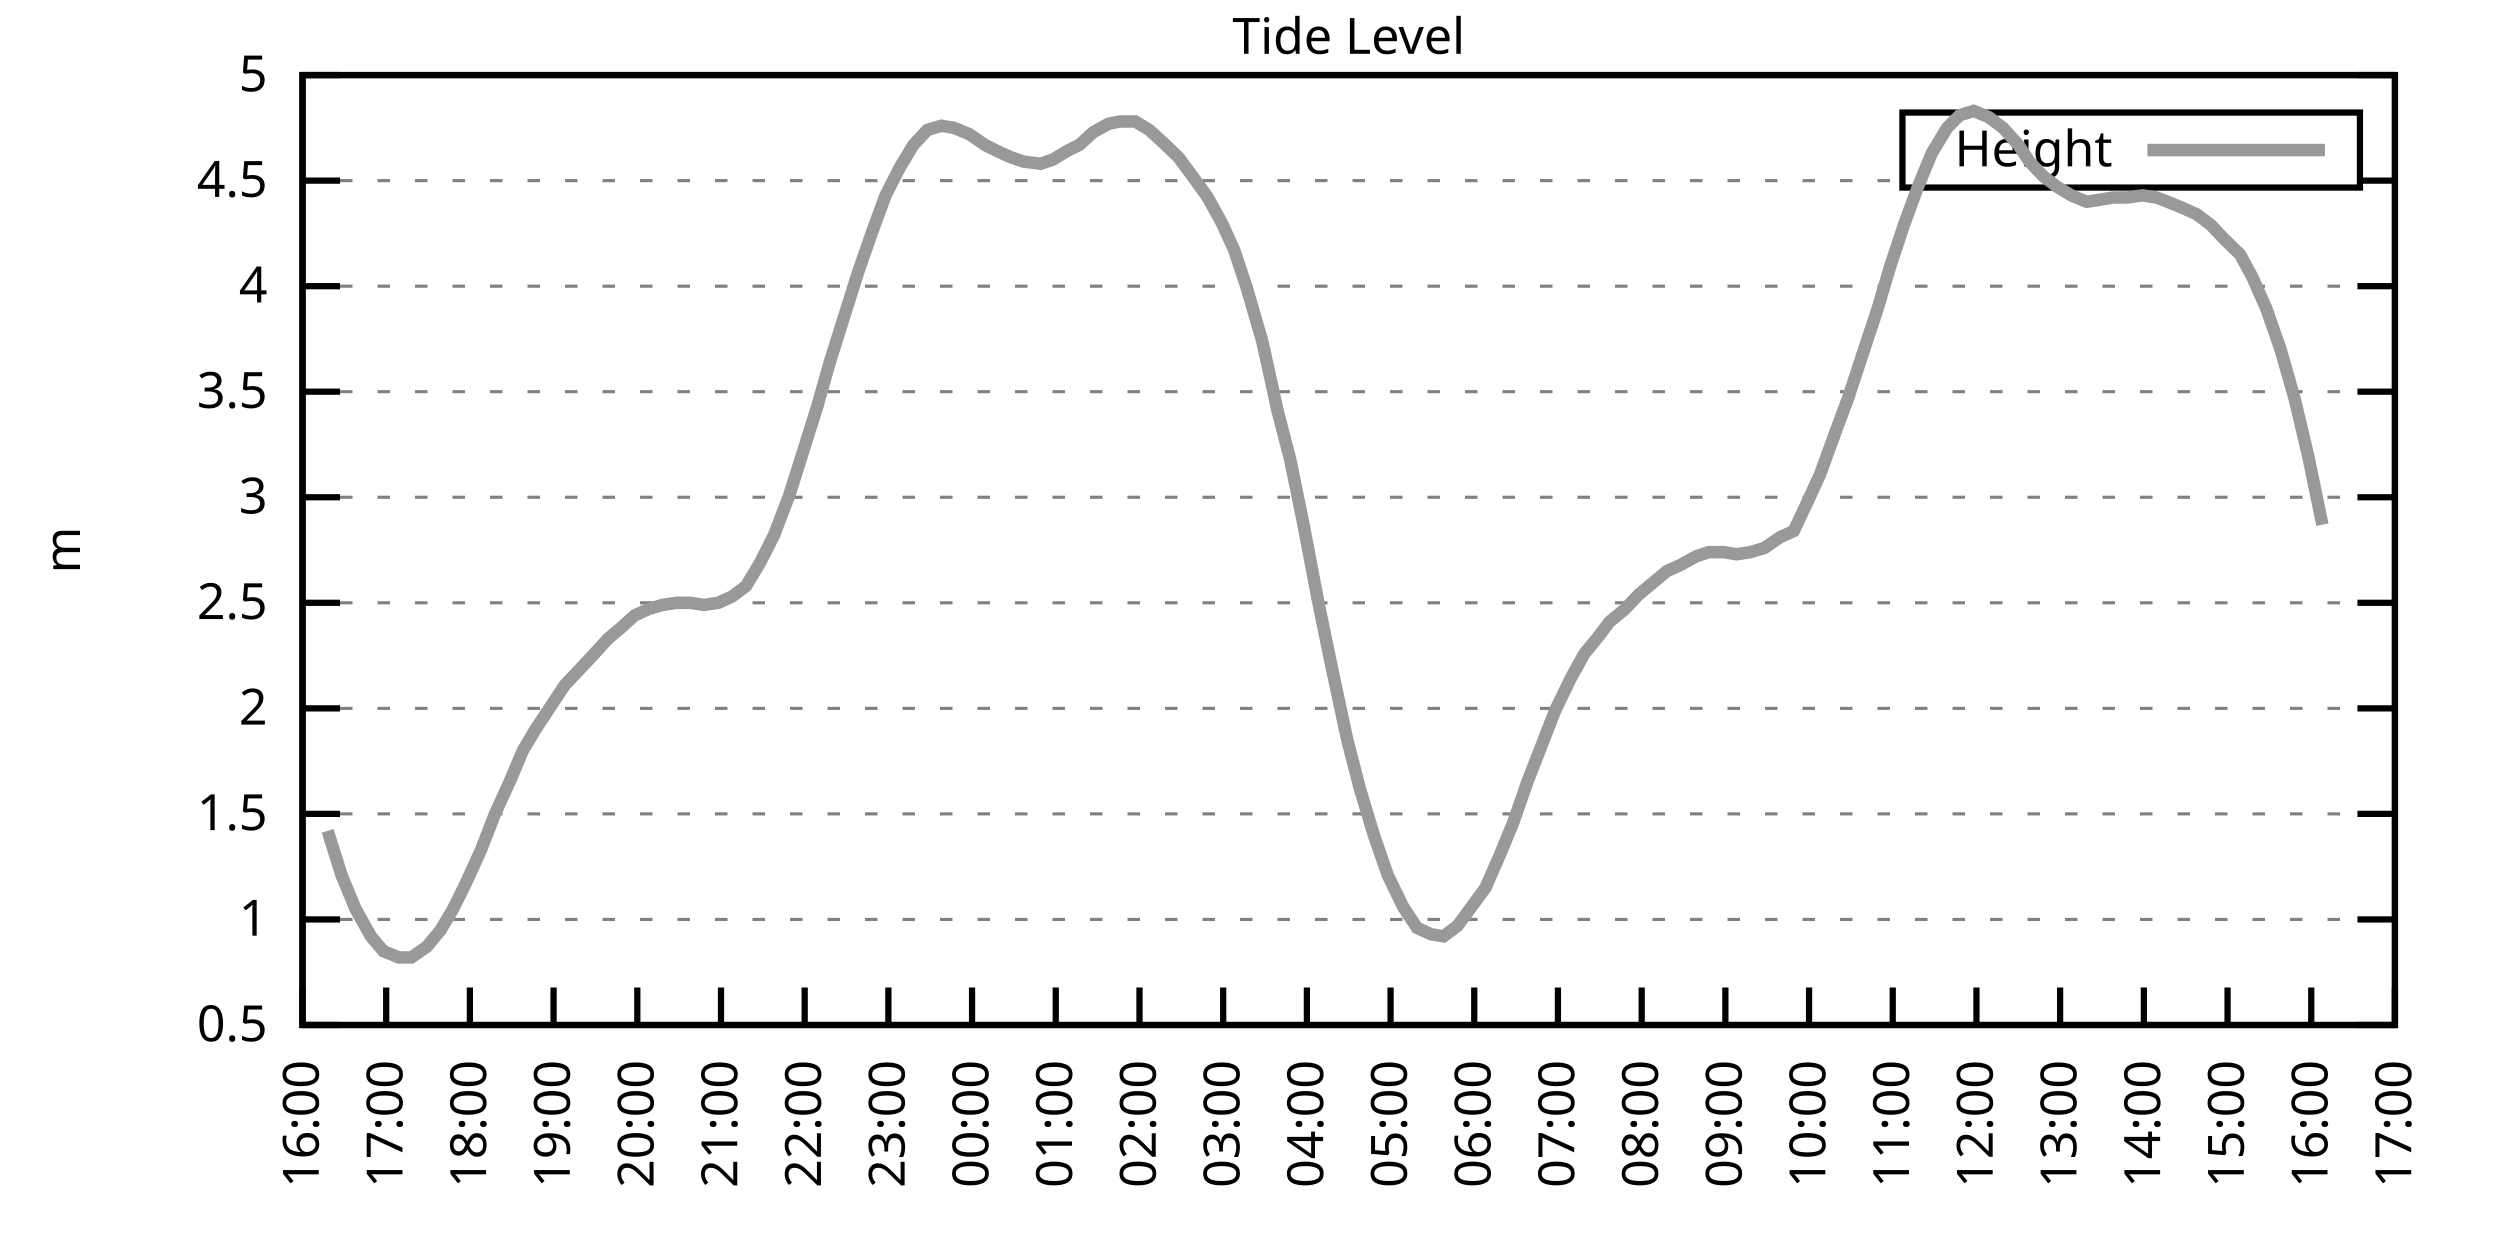
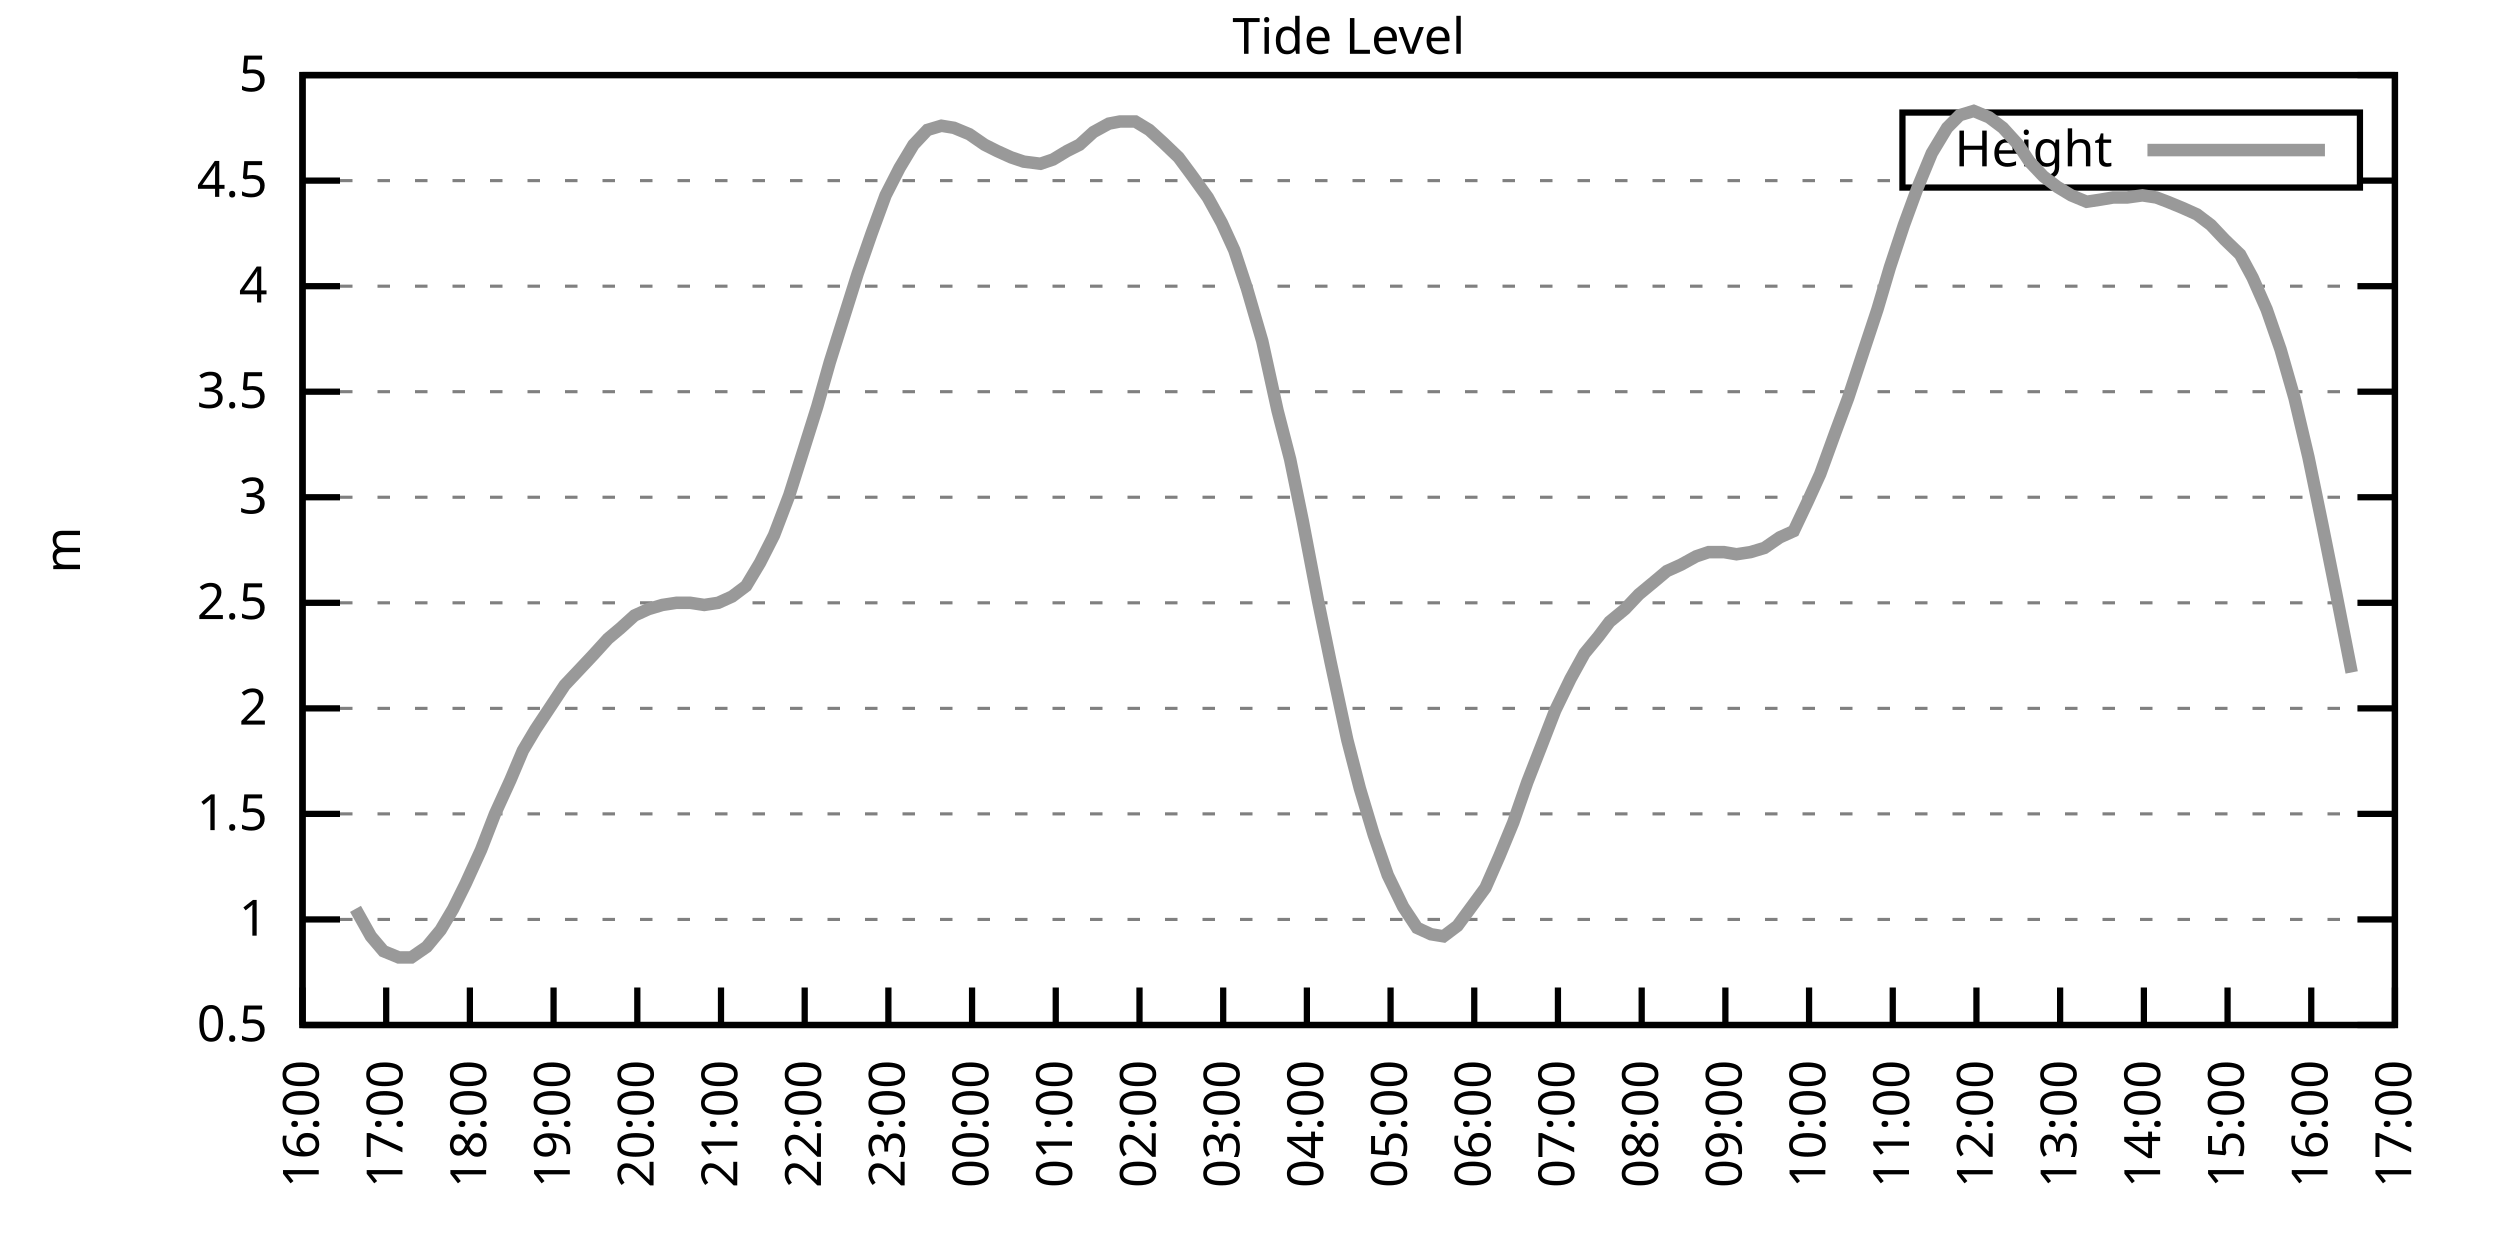
<svg xmlns="http://www.w3.org/2000/svg" xmlns:xlink="http://www.w3.org/1999/xlink" width="400" height="200" viewBox="0 0 400 200">
  <g id="gnuplot_canvas">
    <rect x="0" y="0" width="400" height="200" fill="none" />
    <defs>
      <circle id="gpDot" r="0.5" stroke-width="0.5" stroke="currentColor" />
      <path id="gpPt0" stroke-width="0.333" stroke="currentColor" d="M-1,0 h2 M0,-1 v2" />
      <path id="gpPt1" stroke-width="0.333" stroke="currentColor" d="M-1,-1 L1,1 M1,-1 L-1,1" />
      <path id="gpPt2" stroke-width="0.333" stroke="currentColor" d="M-1,0 L1,0 M0,-1 L0,1 M-1,-1 L1,1 M-1,1 L1,-1" />
      <rect id="gpPt3" stroke-width="0.333" stroke="currentColor" x="-1" y="-1" width="2" height="2" />
      <rect id="gpPt4" stroke-width="0.333" stroke="currentColor" fill="currentColor" x="-1" y="-1" width="2" height="2" />
      <circle id="gpPt5" stroke-width="0.333" stroke="currentColor" cx="0" cy="0" r="1" />
      <use xlink:href="#gpPt5" id="gpPt6" fill="currentColor" stroke="none" />
      <path id="gpPt7" stroke-width="0.333" stroke="currentColor" d="M0,-1.33 L-1.33,0.67 L1.33,0.67 z" />
      <use xlink:href="#gpPt7" id="gpPt8" fill="currentColor" stroke="none" />
      <use xlink:href="#gpPt7" id="gpPt9" stroke="currentColor" transform="rotate(180)" />
      <use xlink:href="#gpPt9" id="gpPt10" fill="currentColor" stroke="none" />
      <use xlink:href="#gpPt3" id="gpPt11" stroke="currentColor" transform="rotate(45)" />
      <use xlink:href="#gpPt11" id="gpPt12" fill="currentColor" stroke="none" />
      <path id="gpPt13" stroke-width="0.333" stroke="currentColor" d="M0,1.330 L1.265,0.411 L0.782,-1.067 L-0.782,-1.076 L-1.265,0.411 z" />
      <use xlink:href="#gpPt13" id="gpPt14" fill="currentColor" stroke="none" />
      <filter id="textbox" filterUnits="objectBoundingBox" x="0" y="0" height="1" width="1">
        <feFlood flood-color="white" flood-opacity="1" result="bgnd" />
        <feComposite in="SourceGraphic" in2="bgnd" operator="atop" />
      </filter>
      <filter id="greybox" filterUnits="objectBoundingBox" x="0" y="0" height="1" width="1">
        <feFlood flood-color="lightgrey" flood-opacity="1" result="grey" />
        <feComposite in="SourceGraphic" in2="grey" operator="atop" />
      </filter>
    </defs>
    <g fill="none" color="white" stroke="currentColor" stroke-width="1.00" stroke-linecap="butt" stroke-linejoin="miter">
</g>
    <g fill="none" color="black" stroke="currentColor" stroke-width="1.00" stroke-linecap="butt" stroke-linejoin="miter">
      <g stroke="none" shape-rendering="crispEdges">
        <polygon fill="rgb(255, 255, 255)" points="48.40,164.00 383.18,164.00 383.18,12.02 48.40,12.02 " />
      </g>
    </g>
    <g fill="none" color="black" stroke="currentColor" stroke-width="1.00" stroke-linecap="butt" stroke-linejoin="miter">
</g>
    <g fill="none" color="black" stroke="black" stroke-width="0.50" stroke-linecap="butt" stroke-linejoin="miter">
</g>
    <g fill="none" color="gray" stroke="currentColor" stroke-width="0.50" stroke-linecap="butt" stroke-linejoin="miter">
      <path stroke="gray" stroke-dasharray="2,4" class="gridline" d="M48.40,164.00 L383.19,164.00  " />
    </g>
    <g fill="none" color="gray" stroke="gray" stroke-width="1.00" stroke-linecap="butt" stroke-linejoin="miter">
</g>
    <g fill="none" color="black" stroke="currentColor" stroke-width="1.00" stroke-linecap="butt" stroke-linejoin="miter">
      <path stroke="black" d="M48.40,164.00 L54.40,164.00 M383.19,164.00 L377.19,164.00  " />
      <g transform="translate(42.80,166.60)" stroke="none" fill="black" font-family="Sans" font-size="8.00" text-anchor="end">
        <text>
          <tspan font-family="Sans"> 0.5</tspan>
        </text>
      </g>
    </g>
    <g fill="none" color="black" stroke="currentColor" stroke-width="1.00" stroke-linecap="butt" stroke-linejoin="miter">
</g>
    <g fill="none" color="black" stroke="black" stroke-width="0.50" stroke-linecap="butt" stroke-linejoin="miter">
</g>
    <g fill="none" color="gray" stroke="currentColor" stroke-width="0.50" stroke-linecap="butt" stroke-linejoin="miter">
      <path stroke="gray" stroke-dasharray="2,4" class="gridline" d="M48.40,147.11 L383.19,147.11  " />
    </g>
    <g fill="none" color="gray" stroke="gray" stroke-width="1.00" stroke-linecap="butt" stroke-linejoin="miter">
</g>
    <g fill="none" color="black" stroke="currentColor" stroke-width="1.00" stroke-linecap="butt" stroke-linejoin="miter">
      <path stroke="black" d="M48.40,147.11 L54.40,147.11 M383.19,147.11 L377.19,147.11  " />
      <g transform="translate(42.80,149.71)" stroke="none" fill="black" font-family="Sans" font-size="8.00" text-anchor="end">
        <text>
          <tspan font-family="Sans"> 1</tspan>
        </text>
      </g>
    </g>
    <g fill="none" color="black" stroke="currentColor" stroke-width="1.00" stroke-linecap="butt" stroke-linejoin="miter">
</g>
    <g fill="none" color="black" stroke="black" stroke-width="0.50" stroke-linecap="butt" stroke-linejoin="miter">
</g>
    <g fill="none" color="gray" stroke="currentColor" stroke-width="0.50" stroke-linecap="butt" stroke-linejoin="miter">
      <path stroke="gray" stroke-dasharray="2,4" class="gridline" d="M48.40,130.22 L383.19,130.22  " />
    </g>
    <g fill="none" color="gray" stroke="gray" stroke-width="1.00" stroke-linecap="butt" stroke-linejoin="miter">
</g>
    <g fill="none" color="black" stroke="currentColor" stroke-width="1.00" stroke-linecap="butt" stroke-linejoin="miter">
      <path stroke="black" d="M48.40,130.22 L54.40,130.22 M383.19,130.22 L377.19,130.22  " />
      <g transform="translate(42.80,132.82)" stroke="none" fill="black" font-family="Sans" font-size="8.00" text-anchor="end">
        <text>
          <tspan font-family="Sans"> 1.5</tspan>
        </text>
      </g>
    </g>
    <g fill="none" color="black" stroke="currentColor" stroke-width="1.00" stroke-linecap="butt" stroke-linejoin="miter">
</g>
    <g fill="none" color="black" stroke="black" stroke-width="0.50" stroke-linecap="butt" stroke-linejoin="miter">
</g>
    <g fill="none" color="gray" stroke="currentColor" stroke-width="0.50" stroke-linecap="butt" stroke-linejoin="miter">
      <path stroke="gray" stroke-dasharray="2,4" class="gridline" d="M48.40,113.34 L383.19,113.34  " />
    </g>
    <g fill="none" color="gray" stroke="gray" stroke-width="1.00" stroke-linecap="butt" stroke-linejoin="miter">
</g>
    <g fill="none" color="black" stroke="currentColor" stroke-width="1.00" stroke-linecap="butt" stroke-linejoin="miter">
      <path stroke="black" d="M48.40,113.34 L54.40,113.34 M383.19,113.34 L377.19,113.34  " />
      <g transform="translate(42.80,115.94)" stroke="none" fill="black" font-family="Sans" font-size="8.00" text-anchor="end">
        <text>
          <tspan font-family="Sans"> 2</tspan>
        </text>
      </g>
    </g>
    <g fill="none" color="black" stroke="currentColor" stroke-width="1.00" stroke-linecap="butt" stroke-linejoin="miter">
</g>
    <g fill="none" color="black" stroke="black" stroke-width="0.50" stroke-linecap="butt" stroke-linejoin="miter">
</g>
    <g fill="none" color="gray" stroke="currentColor" stroke-width="0.50" stroke-linecap="butt" stroke-linejoin="miter">
      <path stroke="gray" stroke-dasharray="2,4" class="gridline" d="M48.40,96.45 L383.19,96.45  " />
    </g>
    <g fill="none" color="gray" stroke="gray" stroke-width="1.00" stroke-linecap="butt" stroke-linejoin="miter">
</g>
    <g fill="none" color="black" stroke="currentColor" stroke-width="1.00" stroke-linecap="butt" stroke-linejoin="miter">
      <path stroke="black" d="M48.40,96.45 L54.40,96.45 M383.19,96.45 L377.19,96.45  " />
      <g transform="translate(42.80,99.05)" stroke="none" fill="black" font-family="Sans" font-size="8.00" text-anchor="end">
        <text>
          <tspan font-family="Sans"> 2.5</tspan>
        </text>
      </g>
    </g>
    <g fill="none" color="black" stroke="currentColor" stroke-width="1.00" stroke-linecap="butt" stroke-linejoin="miter">
</g>
    <g fill="none" color="black" stroke="black" stroke-width="0.50" stroke-linecap="butt" stroke-linejoin="miter">
</g>
    <g fill="none" color="gray" stroke="currentColor" stroke-width="0.50" stroke-linecap="butt" stroke-linejoin="miter">
      <path stroke="gray" stroke-dasharray="2,4" class="gridline" d="M48.40,79.56 L383.19,79.56  " />
    </g>
    <g fill="none" color="gray" stroke="gray" stroke-width="1.00" stroke-linecap="butt" stroke-linejoin="miter">
</g>
    <g fill="none" color="black" stroke="currentColor" stroke-width="1.00" stroke-linecap="butt" stroke-linejoin="miter">
      <path stroke="black" d="M48.40,79.56 L54.40,79.56 M383.19,79.56 L377.19,79.56  " />
      <g transform="translate(42.80,82.16)" stroke="none" fill="black" font-family="Sans" font-size="8.00" text-anchor="end">
        <text>
          <tspan font-family="Sans"> 3</tspan>
        </text>
      </g>
    </g>
    <g fill="none" color="black" stroke="currentColor" stroke-width="1.00" stroke-linecap="butt" stroke-linejoin="miter">
</g>
    <g fill="none" color="black" stroke="black" stroke-width="0.50" stroke-linecap="butt" stroke-linejoin="miter">
</g>
    <g fill="none" color="gray" stroke="currentColor" stroke-width="0.50" stroke-linecap="butt" stroke-linejoin="miter">
      <path stroke="gray" stroke-dasharray="2,4" class="gridline" d="M48.40,62.67 L383.19,62.67  " />
    </g>
    <g fill="none" color="gray" stroke="gray" stroke-width="1.00" stroke-linecap="butt" stroke-linejoin="miter">
</g>
    <g fill="none" color="black" stroke="currentColor" stroke-width="1.00" stroke-linecap="butt" stroke-linejoin="miter">
      <path stroke="black" d="M48.40,62.67 L54.40,62.67 M383.19,62.67 L377.19,62.67  " />
      <g transform="translate(42.80,65.27)" stroke="none" fill="black" font-family="Sans" font-size="8.00" text-anchor="end">
        <text>
          <tspan font-family="Sans"> 3.5</tspan>
        </text>
      </g>
    </g>
    <g fill="none" color="black" stroke="currentColor" stroke-width="1.00" stroke-linecap="butt" stroke-linejoin="miter">
</g>
    <g fill="none" color="black" stroke="black" stroke-width="0.50" stroke-linecap="butt" stroke-linejoin="miter">
</g>
    <g fill="none" color="gray" stroke="currentColor" stroke-width="0.50" stroke-linecap="butt" stroke-linejoin="miter">
      <path stroke="gray" stroke-dasharray="2,4" class="gridline" d="M48.40,45.79 L383.19,45.79  " />
    </g>
    <g fill="none" color="gray" stroke="gray" stroke-width="1.00" stroke-linecap="butt" stroke-linejoin="miter">
</g>
    <g fill="none" color="black" stroke="currentColor" stroke-width="1.00" stroke-linecap="butt" stroke-linejoin="miter">
      <path stroke="black" d="M48.40,45.79 L54.40,45.79 M383.19,45.79 L377.19,45.79  " />
      <g transform="translate(42.80,48.39)" stroke="none" fill="black" font-family="Sans" font-size="8.00" text-anchor="end">
        <text>
          <tspan font-family="Sans"> 4</tspan>
        </text>
      </g>
    </g>
    <g fill="none" color="black" stroke="currentColor" stroke-width="1.00" stroke-linecap="butt" stroke-linejoin="miter">
</g>
    <g fill="none" color="black" stroke="black" stroke-width="0.50" stroke-linecap="butt" stroke-linejoin="miter">
</g>
    <g fill="none" color="gray" stroke="currentColor" stroke-width="0.50" stroke-linecap="butt" stroke-linejoin="miter">
      <path stroke="gray" stroke-dasharray="2,4" class="gridline" d="M48.40,28.90 L304.39,28.90 M377.59,28.90 L383.19,28.90  " />
    </g>
    <g fill="none" color="gray" stroke="gray" stroke-width="1.00" stroke-linecap="butt" stroke-linejoin="miter">
</g>
    <g fill="none" color="black" stroke="currentColor" stroke-width="1.00" stroke-linecap="butt" stroke-linejoin="miter">
      <path stroke="black" d="M48.40,28.90 L54.40,28.90 M383.19,28.90 L377.19,28.90  " />
      <g transform="translate(42.80,31.50)" stroke="none" fill="black" font-family="Sans" font-size="8.00" text-anchor="end">
        <text>
          <tspan font-family="Sans"> 4.5</tspan>
        </text>
      </g>
    </g>
    <g fill="none" color="black" stroke="currentColor" stroke-width="1.00" stroke-linecap="butt" stroke-linejoin="miter">
</g>
    <g fill="none" color="black" stroke="black" stroke-width="0.50" stroke-linecap="butt" stroke-linejoin="miter">
</g>
    <g fill="none" color="gray" stroke="currentColor" stroke-width="0.50" stroke-linecap="butt" stroke-linejoin="miter">
      <path stroke="gray" stroke-dasharray="2,4" class="gridline" d="M48.40,12.01 L383.19,12.01  " />
    </g>
    <g fill="none" color="gray" stroke="gray" stroke-width="1.00" stroke-linecap="butt" stroke-linejoin="miter">
</g>
    <g fill="none" color="black" stroke="currentColor" stroke-width="1.00" stroke-linecap="butt" stroke-linejoin="miter">
      <path stroke="black" d="M48.40,12.01 L54.40,12.01 M383.19,12.01 L377.19,12.01  " />
      <g transform="translate(42.80,14.61)" stroke="none" fill="black" font-family="Sans" font-size="8.00" text-anchor="end">
        <text>
          <tspan font-family="Sans"> 5</tspan>
        </text>
      </g>
    </g>
    <g fill="none" color="black" stroke="currentColor" stroke-width="1.00" stroke-linecap="butt" stroke-linejoin="miter">
      <path stroke="black" d="M48.40,164.00 L48.40,158.00  " />
      <g transform="translate(51.00,169.60) rotate(270.00)" stroke="none" fill="black" font-family="Sans" font-size="8.00" text-anchor="end">
        <text>
          <tspan font-family="Sans">16:00</tspan>
        </text>
      </g>
    </g>
    <g fill="none" color="black" stroke="currentColor" stroke-width="1.00" stroke-linecap="butt" stroke-linejoin="miter">
      <path stroke="black" d="M61.79,164.00 L61.79,158.00  " />
      <g transform="translate(64.39,169.60) rotate(270.00)" stroke="none" fill="black" font-family="Sans" font-size="8.00" text-anchor="end">
        <text>
          <tspan font-family="Sans">17:00</tspan>
        </text>
      </g>
    </g>
    <g fill="none" color="black" stroke="currentColor" stroke-width="1.00" stroke-linecap="butt" stroke-linejoin="miter">
      <path stroke="black" d="M75.18,164.00 L75.18,158.00  " />
      <g transform="translate(77.78,169.60) rotate(270.00)" stroke="none" fill="black" font-family="Sans" font-size="8.00" text-anchor="end">
        <text>
          <tspan font-family="Sans">18:00</tspan>
        </text>
      </g>
    </g>
    <g fill="none" color="black" stroke="currentColor" stroke-width="1.00" stroke-linecap="butt" stroke-linejoin="miter">
      <path stroke="black" d="M88.57,164.00 L88.57,158.00  " />
      <g transform="translate(91.17,169.60) rotate(270.00)" stroke="none" fill="black" font-family="Sans" font-size="8.00" text-anchor="end">
        <text>
          <tspan font-family="Sans">19:00</tspan>
        </text>
      </g>
    </g>
    <g fill="none" color="black" stroke="currentColor" stroke-width="1.00" stroke-linecap="butt" stroke-linejoin="miter">
      <path stroke="black" d="M101.97,164.00 L101.97,158.00  " />
      <g transform="translate(104.57,169.60) rotate(270.00)" stroke="none" fill="black" font-family="Sans" font-size="8.00" text-anchor="end">
        <text>
          <tspan font-family="Sans">20:00</tspan>
        </text>
      </g>
    </g>
    <g fill="none" color="black" stroke="currentColor" stroke-width="1.00" stroke-linecap="butt" stroke-linejoin="miter">
      <path stroke="black" d="M115.36,164.00 L115.36,158.00  " />
      <g transform="translate(117.96,169.60) rotate(270.00)" stroke="none" fill="black" font-family="Sans" font-size="8.00" text-anchor="end">
        <text>
          <tspan font-family="Sans">21:00</tspan>
        </text>
      </g>
    </g>
    <g fill="none" color="black" stroke="currentColor" stroke-width="1.00" stroke-linecap="butt" stroke-linejoin="miter">
      <path stroke="black" d="M128.75,164.00 L128.75,158.00  " />
      <g transform="translate(131.35,169.60) rotate(270.00)" stroke="none" fill="black" font-family="Sans" font-size="8.00" text-anchor="end">
        <text>
          <tspan font-family="Sans">22:00</tspan>
        </text>
      </g>
    </g>
    <g fill="none" color="black" stroke="currentColor" stroke-width="1.00" stroke-linecap="butt" stroke-linejoin="miter">
      <path stroke="black" d="M142.14,164.00 L142.14,158.00  " />
      <g transform="translate(144.74,169.60) rotate(270.00)" stroke="none" fill="black" font-family="Sans" font-size="8.00" text-anchor="end">
        <text>
          <tspan font-family="Sans">23:00</tspan>
        </text>
      </g>
    </g>
    <g fill="none" color="black" stroke="currentColor" stroke-width="1.00" stroke-linecap="butt" stroke-linejoin="miter">
      <path stroke="black" d="M155.53,164.00 L155.53,158.00  " />
      <g transform="translate(158.13,169.60) rotate(270.00)" stroke="none" fill="black" font-family="Sans" font-size="8.00" text-anchor="end">
        <text>
          <tspan font-family="Sans">00:00</tspan>
        </text>
      </g>
    </g>
    <g fill="none" color="black" stroke="currentColor" stroke-width="1.00" stroke-linecap="butt" stroke-linejoin="miter">
      <path stroke="black" d="M168.92,164.00 L168.92,158.00  " />
      <g transform="translate(171.52,169.60) rotate(270.00)" stroke="none" fill="black" font-family="Sans" font-size="8.00" text-anchor="end">
        <text>
          <tspan font-family="Sans">01:00</tspan>
        </text>
      </g>
    </g>
    <g fill="none" color="black" stroke="currentColor" stroke-width="1.00" stroke-linecap="butt" stroke-linejoin="miter">
      <path stroke="black" d="M182.32,164.00 L182.32,158.00  " />
      <g transform="translate(184.92,169.60) rotate(270.00)" stroke="none" fill="black" font-family="Sans" font-size="8.00" text-anchor="end">
        <text>
          <tspan font-family="Sans">02:00</tspan>
        </text>
      </g>
    </g>
    <g fill="none" color="black" stroke="currentColor" stroke-width="1.00" stroke-linecap="butt" stroke-linejoin="miter">
      <path stroke="black" d="M195.71,164.00 L195.71,158.00  " />
      <g transform="translate(198.31,169.60) rotate(270.00)" stroke="none" fill="black" font-family="Sans" font-size="8.00" text-anchor="end">
        <text>
          <tspan font-family="Sans">03:00</tspan>
        </text>
      </g>
    </g>
    <g fill="none" color="black" stroke="currentColor" stroke-width="1.00" stroke-linecap="butt" stroke-linejoin="miter">
      <path stroke="black" d="M209.10,164.00 L209.10,158.00  " />
      <g transform="translate(211.70,169.60) rotate(270.00)" stroke="none" fill="black" font-family="Sans" font-size="8.00" text-anchor="end">
        <text>
          <tspan font-family="Sans">04:00</tspan>
        </text>
      </g>
    </g>
    <g fill="none" color="black" stroke="currentColor" stroke-width="1.00" stroke-linecap="butt" stroke-linejoin="miter">
      <path stroke="black" d="M222.49,164.00 L222.49,158.00  " />
      <g transform="translate(225.09,169.60) rotate(270.00)" stroke="none" fill="black" font-family="Sans" font-size="8.00" text-anchor="end">
        <text>
          <tspan font-family="Sans">05:00</tspan>
        </text>
      </g>
    </g>
    <g fill="none" color="black" stroke="currentColor" stroke-width="1.00" stroke-linecap="butt" stroke-linejoin="miter">
      <path stroke="black" d="M235.88,164.00 L235.88,158.00  " />
      <g transform="translate(238.48,169.60) rotate(270.00)" stroke="none" fill="black" font-family="Sans" font-size="8.00" text-anchor="end">
        <text>
          <tspan font-family="Sans">06:00</tspan>
        </text>
      </g>
    </g>
    <g fill="none" color="black" stroke="currentColor" stroke-width="1.00" stroke-linecap="butt" stroke-linejoin="miter">
      <path stroke="black" d="M249.27,164.00 L249.27,158.00  " />
      <g transform="translate(251.87,169.60) rotate(270.00)" stroke="none" fill="black" font-family="Sans" font-size="8.00" text-anchor="end">
        <text>
          <tspan font-family="Sans">07:00</tspan>
        </text>
      </g>
    </g>
    <g fill="none" color="black" stroke="currentColor" stroke-width="1.00" stroke-linecap="butt" stroke-linejoin="miter">
      <path stroke="black" d="M262.67,164.00 L262.67,158.00  " />
      <g transform="translate(265.27,169.60) rotate(270.00)" stroke="none" fill="black" font-family="Sans" font-size="8.00" text-anchor="end">
        <text>
          <tspan font-family="Sans">08:00</tspan>
        </text>
      </g>
    </g>
    <g fill="none" color="black" stroke="currentColor" stroke-width="1.00" stroke-linecap="butt" stroke-linejoin="miter">
      <path stroke="black" d="M276.06,164.00 L276.06,158.00  " />
      <g transform="translate(278.66,169.60) rotate(270.00)" stroke="none" fill="black" font-family="Sans" font-size="8.00" text-anchor="end">
        <text>
          <tspan font-family="Sans">09:00</tspan>
        </text>
      </g>
    </g>
    <g fill="none" color="black" stroke="currentColor" stroke-width="1.00" stroke-linecap="butt" stroke-linejoin="miter">
      <path stroke="black" d="M289.45,164.00 L289.45,158.00  " />
      <g transform="translate(292.05,169.60) rotate(270.00)" stroke="none" fill="black" font-family="Sans" font-size="8.00" text-anchor="end">
        <text>
          <tspan font-family="Sans">10:00</tspan>
        </text>
      </g>
    </g>
    <g fill="none" color="black" stroke="currentColor" stroke-width="1.00" stroke-linecap="butt" stroke-linejoin="miter">
      <path stroke="black" d="M302.84,164.00 L302.84,158.00  " />
      <g transform="translate(305.44,169.60) rotate(270.00)" stroke="none" fill="black" font-family="Sans" font-size="8.00" text-anchor="end">
        <text>
          <tspan font-family="Sans">11:00</tspan>
        </text>
      </g>
    </g>
    <g fill="none" color="black" stroke="currentColor" stroke-width="1.00" stroke-linecap="butt" stroke-linejoin="miter">
      <path stroke="black" d="M316.23,164.00 L316.23,158.00  " />
      <g transform="translate(318.83,169.60) rotate(270.00)" stroke="none" fill="black" font-family="Sans" font-size="8.00" text-anchor="end">
        <text>
          <tspan font-family="Sans">12:00</tspan>
        </text>
      </g>
    </g>
    <g fill="none" color="black" stroke="currentColor" stroke-width="1.00" stroke-linecap="butt" stroke-linejoin="miter">
      <path stroke="black" d="M329.62,164.00 L329.62,158.00  " />
      <g transform="translate(332.22,169.60) rotate(270.00)" stroke="none" fill="black" font-family="Sans" font-size="8.00" text-anchor="end">
        <text>
          <tspan font-family="Sans">13:00</tspan>
        </text>
      </g>
    </g>
    <g fill="none" color="black" stroke="currentColor" stroke-width="1.00" stroke-linecap="butt" stroke-linejoin="miter">
      <path stroke="black" d="M343.02,164.00 L343.02,158.00  " />
      <g transform="translate(345.62,169.60) rotate(270.00)" stroke="none" fill="black" font-family="Sans" font-size="8.00" text-anchor="end">
        <text>
          <tspan font-family="Sans">14:00</tspan>
        </text>
      </g>
    </g>
    <g fill="none" color="black" stroke="currentColor" stroke-width="1.00" stroke-linecap="butt" stroke-linejoin="miter">
      <path stroke="black" d="M356.41,164.00 L356.41,158.00  " />
      <g transform="translate(359.01,169.60) rotate(270.00)" stroke="none" fill="black" font-family="Sans" font-size="8.00" text-anchor="end">
        <text>
          <tspan font-family="Sans">15:00</tspan>
        </text>
      </g>
    </g>
    <g fill="none" color="black" stroke="currentColor" stroke-width="1.00" stroke-linecap="butt" stroke-linejoin="miter">
      <path stroke="black" d="M369.80,164.00 L369.80,158.00  " />
      <g transform="translate(372.40,169.60) rotate(270.00)" stroke="none" fill="black" font-family="Sans" font-size="8.00" text-anchor="end">
        <text>
          <tspan font-family="Sans">16:00</tspan>
        </text>
      </g>
    </g>
    <g fill="none" color="black" stroke="currentColor" stroke-width="1.00" stroke-linecap="butt" stroke-linejoin="miter">
      <path stroke="black" d="M383.19,164.00 L383.19,158.00  " />
      <g transform="translate(385.79,169.60) rotate(270.00)" stroke="none" fill="black" font-family="Sans" font-size="8.00" text-anchor="end">
        <text>
          <tspan font-family="Sans">17:00</tspan>
        </text>
      </g>
    </g>
    <g fill="none" color="black" stroke="currentColor" stroke-width="1.00" stroke-linecap="butt" stroke-linejoin="miter">
</g>
    <g fill="none" color="black" stroke="currentColor" stroke-width="1.00" stroke-linecap="butt" stroke-linejoin="miter">
      <path stroke="black" d="M48.40,12.01 L48.40,164.00 L383.19,164.00 L383.19,12.01 L48.40,12.01 Z  " />
    </g>
    <g fill="none" color="black" stroke="currentColor" stroke-width="1.00" stroke-linecap="butt" stroke-linejoin="miter">
</g>
    <g fill="none" color="black" stroke="currentColor" stroke-width="1.00" stroke-linecap="butt" stroke-linejoin="miter">
      <path stroke="black" d="M304.39,30.01 L304.39,18.01 L377.59,18.01 L377.59,30.01 L304.39,30.01 Z  " />
    </g>
    <g id="Tide_level_plot_1">
      <g fill="none" color="white" stroke="black" stroke-width="2.00" stroke-linecap="butt" stroke-linejoin="miter">
</g>
      <g fill="none" color="black" stroke="currentColor" stroke-width="2.00" stroke-linecap="butt" stroke-linejoin="miter">
        <g transform="translate(337.99,26.61)" stroke="none" fill="black" font-family="Sans" font-size="8.00" text-anchor="end">
          <text>
            <tspan font-family="Sans">Height</tspan>
          </text>
        </g>
      </g>
      <g fill="none" color="black" stroke="currentColor" stroke-width="2.00" stroke-linecap="butt" stroke-linejoin="miter">
-         <path stroke="rgb(153, 153, 153)" d="M343.59,24.01 L371.99,24.01 M52.42,132.93 L54.65,140.02 L56.88,145.42 L59.34,149.81 L61.35,152.18 L63.80,153.19   L65.81,153.19 L68.26,151.50 L70.50,148.80 L72.50,145.42 L74.51,141.37 L76.97,135.97 L79.20,130.22 L81.66,124.82   L83.66,120.09 L85.67,116.71 L88.35,112.66 L90.36,109.62 L92.59,107.26 L94.82,104.89 L97.28,102.19 L99.29,100.50   L101.52,98.48 L103.75,97.46 L105.98,96.79 L108.22,96.45 L110.45,96.45 L112.68,96.79 L114.91,96.45 L117.14,95.44   L119.38,93.75 L121.61,90.03 L123.84,85.64 L126.29,79.22 L128.53,72.13 L130.76,65.04 L132.77,57.94 L135.00,50.85   L137.23,43.76 L139.46,37.34 L141.69,31.26 L143.93,26.87 L146.16,23.16 L148.39,20.79 L150.62,20.12 L152.63,20.45   L155.09,21.47 L157.54,23.16 L159.55,24.17 L161.78,25.18 L163.79,25.86 L166.47,26.20 L168.48,25.52 L170.71,24.17   L172.72,23.16 L174.95,21.13 L177.41,19.78 L179.19,19.44 L181.65,19.44 L183.88,20.79 L186.11,22.82 L188.57,25.18   L190.57,27.88 L193.25,31.60 L195.48,35.65 L197.49,40.04 L199.50,46.12 L201.96,54.57 L204.41,65.71 L206.42,73.48   L208.43,83.28 L210.88,96.11 L212.89,105.91 L215.57,118.40 L217.58,126.17 L219.81,133.60 L222.04,140.02 L224.50,145.09   L226.73,148.46 L228.96,149.48 L230.97,149.81 L233.20,148.13 L235.44,145.09 L237.67,142.05 L239.90,136.98 L242.13,131.58   L244.36,125.16 L246.60,119.42 L248.83,113.67 L251.28,108.61 L253.51,104.56 L255.75,101.85 L257.53,99.49 L259.99,97.46   L262.22,95.10 L264.67,93.07 L266.68,91.38 L268.92,90.37 L271.37,89.02 L273.38,88.34 L275.83,88.34 L277.84,88.68   L280.07,88.34 L282.31,87.67 L284.76,85.98 L286.99,84.97 L289.23,80.24 L291.23,75.85 L293.69,69.09 L295.70,63.69   L298.15,56.26 L300.39,49.50 L302.39,42.75 L304.63,35.99 L306.86,29.91 L309.09,24.51 L311.54,20.45 L313.55,18.43   L315.79,17.75 L318.24,18.77 L320.47,20.45 L322.93,23.16 L324.71,25.86 L326.95,28.22 L329.18,29.91 L331.41,31.26   L333.86,32.28 L336.10,31.94 L338.10,31.60 L340.34,31.60 L342.79,31.26 L345.02,31.60 L346.81,32.28 L349.26,33.29   L351.50,34.30 L353.73,35.99 L355.96,38.35 L358.42,40.72 L360.42,44.43 L362.66,49.50 L364.89,55.92 L367.12,63.69   L369.35,73.14 L371.58,83.95  " />
+         <path stroke="rgb(153, 153, 153)" d="M343.59,24.01 L371.99,24.01 M56.88,145.42 L59.34,149.81 L61.35,152.18 L63.80,153.19 L65.81,153.19 L68.26,151.50   L70.50,148.80 L72.50,145.42 L74.51,141.37 L76.97,135.97 L79.20,130.22 L81.66,124.82 L83.66,120.09 L85.67,116.71   L88.35,112.66 L90.36,109.62 L92.59,107.26 L94.82,104.89 L97.28,102.19 L99.29,100.50 L101.52,98.48 L103.75,97.46   L105.98,96.79 L108.22,96.45 L110.45,96.45 L112.68,96.79 L114.91,96.45 L117.14,95.44 L119.38,93.75 L121.61,90.03   L123.84,85.64 L126.29,79.22 L128.53,72.13 L130.76,65.04 L132.77,57.94 L135.00,50.85 L137.23,43.76 L139.46,37.34   L141.69,31.26 L143.93,26.87 L146.16,23.16 L148.39,20.79 L150.62,20.12 L152.63,20.45 L155.09,21.47 L157.54,23.16   L159.55,24.17 L161.78,25.18 L163.79,25.86 L166.47,26.20 L168.48,25.52 L170.71,24.17 L172.72,23.16 L174.95,21.13   L177.41,19.78 L179.19,19.44 L181.65,19.44 L183.88,20.79 L186.11,22.82 L188.57,25.18 L190.57,27.88 L193.25,31.60   L195.48,35.65 L197.49,40.04 L199.50,46.12 L201.96,54.57 L204.41,65.71 L206.42,73.48 L208.43,83.28 L210.88,96.11   L212.89,105.91 L215.57,118.40 L217.58,126.17 L219.81,133.60 L222.04,140.02 L224.50,145.09 L226.73,148.46 L228.96,149.48   L230.97,149.81 L233.20,148.13 L235.44,145.09 L237.67,142.05 L239.90,136.98 L242.13,131.58 L244.36,125.16 L246.60,119.42   L248.83,113.67 L251.28,108.61 L253.51,104.56 L255.75,101.85 L257.53,99.49 L259.99,97.46 L262.22,95.10 L264.67,93.07   L266.68,91.38 L268.92,90.37 L271.37,89.02 L273.38,88.34 L275.83,88.34 L277.84,88.68 L280.07,88.34 L282.31,87.67   L284.76,85.98 L286.99,84.97 L289.23,80.24 L291.23,75.85 L293.69,69.09 L295.70,63.69 L298.15,56.26 L300.39,49.50   L302.39,42.75 L304.63,35.99 L306.86,29.91 L309.09,24.51 L311.54,20.45 L313.55,18.43 L315.79,17.75 L318.24,18.77   L320.47,20.45 L322.93,23.16 L324.71,25.86 L326.95,28.22 L329.18,29.91 L331.41,31.26 L333.86,32.28 L336.10,31.94   L338.10,31.60 L340.34,31.60 L342.79,31.26 L345.02,31.60 L346.81,32.28 L349.26,33.29 L351.50,34.30 L353.73,35.99   L355.96,38.35 L358.42,40.72 L360.42,44.43 L362.66,49.50 L364.89,55.92 L367.12,63.69 L369.35,73.14 L371.58,83.95   L373.82,95.10 L376.27,107.59  " />
      </g>
    </g>
    <g fill="none" color="black" stroke="currentColor" stroke-width="2.00" stroke-linecap="butt" stroke-linejoin="miter">
</g>
    <g fill="none" color="black" stroke="black" stroke-width="1.00" stroke-linecap="butt" stroke-linejoin="miter">
</g>
    <g fill="none" color="black" stroke="currentColor" stroke-width="1.00" stroke-linecap="butt" stroke-linejoin="miter">
      <path stroke="black" d="M48.40,12.01 L48.40,164.00 L383.19,164.00 L383.19,12.01 L48.40,12.01 Z  " />
      <g transform="translate(12.80,88.01) rotate(270.00)" stroke="none" fill="black" font-family="Sans" font-size="8.00" text-anchor="middle">
        <text>
          <tspan font-family="Sans">m</tspan>
        </text>
      </g>
    </g>
    <g fill="none" color="black" stroke="currentColor" stroke-width="1.00" stroke-linecap="butt" stroke-linejoin="miter">
</g>
    <g fill="none" color="black" stroke="currentColor" stroke-width="1.00" stroke-linecap="butt" stroke-linejoin="miter">
      <g transform="translate(215.79,8.61)" stroke="none" fill="black" font-family="Sans" font-size="8.00" text-anchor="middle">
        <text>
          <tspan font-family="Sans">Tide Level</tspan>
        </text>
      </g>
    </g>
    <g fill="none" color="black" stroke="currentColor" stroke-width="1.00" stroke-linecap="butt" stroke-linejoin="miter">
</g>
  </g>
</svg>
